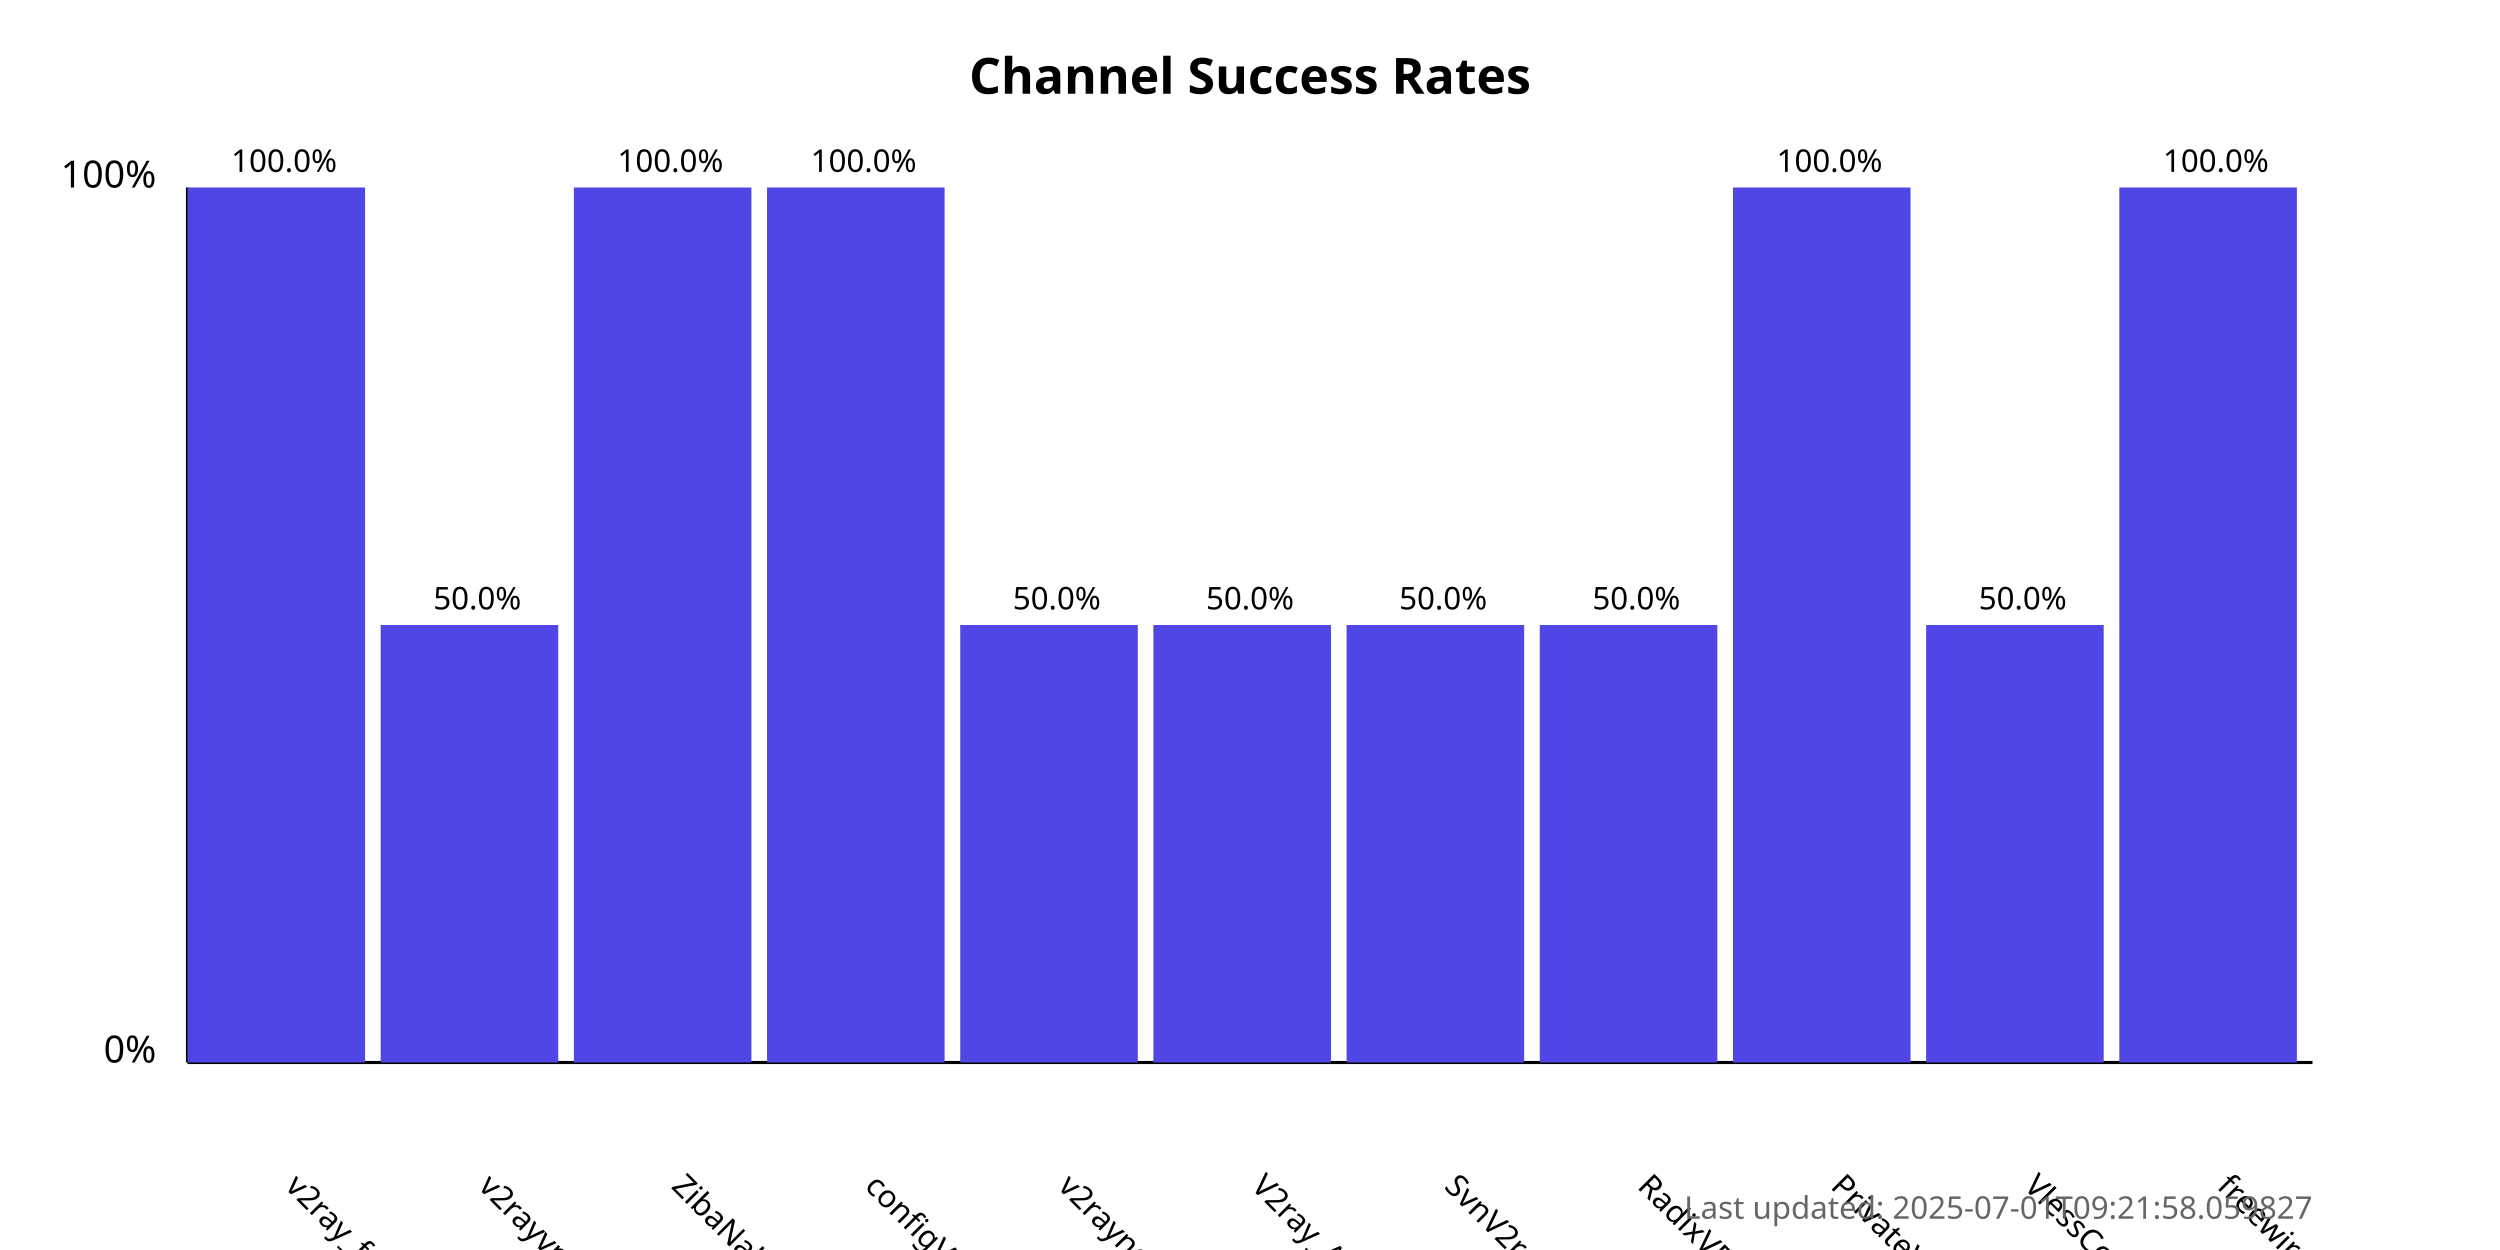
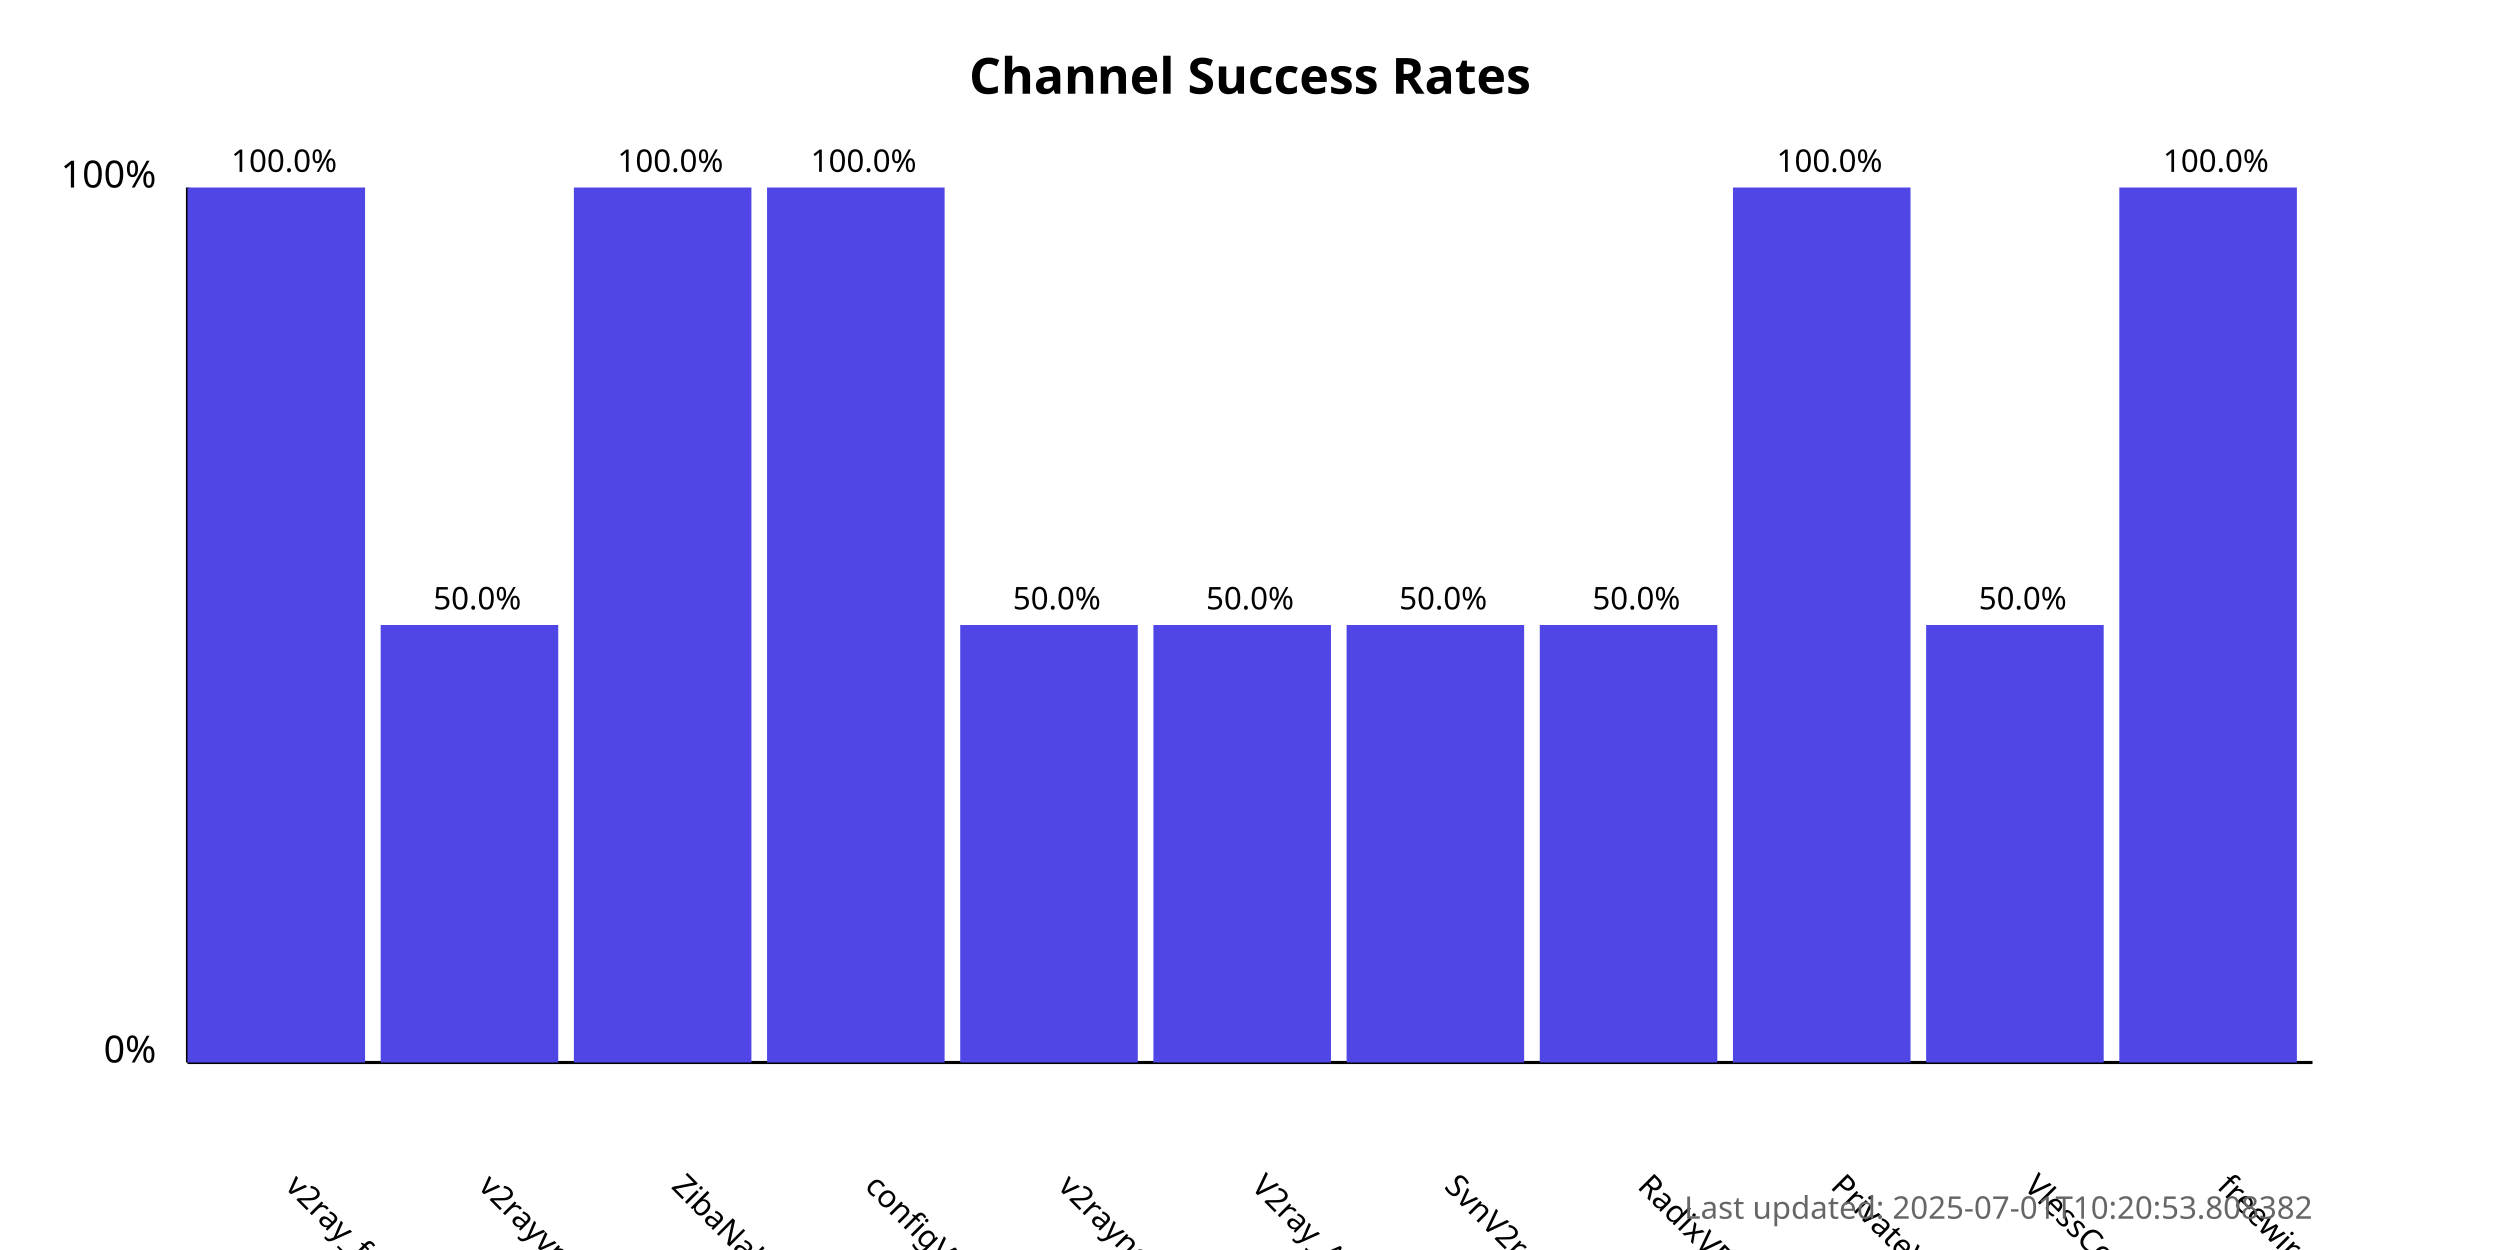
<svg xmlns="http://www.w3.org/2000/svg" width="800" height="400">
  <style>
            .chart-title { font: bold 16px sans-serif; }
            .axis-label { font: 12px sans-serif; }
            .tick-label { font: 10px sans-serif; }
            .bar { fill: #4f46e5; }
            .bar:hover { fill: #6366f1; }
            .timestamp { font: 10px sans-serif; fill: #666; }
        </style>
  <text x="400.0" y="30" text-anchor="middle" class="chart-title">
            Channel Success Rates
        </text>
  <line x1="60" y1="340" x2="60" y2="60" stroke="black" stroke-width="1" />
  <line x1="60" y1="340" x2="740" y2="340" stroke="black" stroke-width="1" />
  <text x="50" y="340" text-anchor="end" class="axis-label">0%</text>
  <text x="50" y="60" text-anchor="end" class="axis-label">100%</text>
  <g>
    <rect x="60" y="60.0" width="56.818" height="280.0" class="bar" />
    <text x="90.909" y="380" transform="rotate(45, 90.90909, 380)" text-anchor="start" class="tick-label">
                v2ray_free_conf
            </text>
    <text x="90.909" y="55.0" text-anchor="middle" class="tick-label">
                100.0%
            </text>
  </g>
  <g>
    <rect x="121.818" y="200.0" width="56.818" height="140.0" class="bar" />
    <text x="152.727" y="380" transform="rotate(45, 152.7273, 380)" text-anchor="start" class="tick-label">
                v2rayvpno
            </text>
    <text x="152.727" y="195.0" text-anchor="middle" class="tick-label">
                50.0%
            </text>
  </g>
  <g>
    <rect x="183.636" y="60.0" width="56.818" height="280.0" class="bar" />
    <text x="214.545" y="380" transform="rotate(45, 214.5455, 380)" text-anchor="start" class="tick-label">
                ZibaNabz
            </text>
    <text x="214.545" y="55.0" text-anchor="middle" class="tick-label">
                100.0%
            </text>
  </g>
  <g>
    <rect x="245.455" y="60.0" width="56.818" height="280.0" class="bar" />
    <text x="276.364" y="380" transform="rotate(45, 276.3636, 380)" text-anchor="start" class="tick-label">
                configV2rayForFree
            </text>
    <text x="276.364" y="55.0" text-anchor="middle" class="tick-label">
                100.0%
            </text>
  </g>
  <g>
    <rect x="307.273" y="200.0" width="56.818" height="140.0" class="bar" />
    <text x="338.182" y="380" transform="rotate(45, 338.1818, 380)" text-anchor="start" class="tick-label">
                v2rayngvpn
            </text>
    <text x="338.182" y="195.0" text-anchor="middle" class="tick-label">
                50.0%
            </text>
  </g>
  <g>
    <rect x="369.091" y="200.0" width="56.818" height="140.0" class="bar" />
    <text x="400.0" y="380" transform="rotate(45, 400.0, 380)" text-anchor="start" class="tick-label">
                V2ray_Alpha
            </text>
    <text x="400.0" y="195.0" text-anchor="middle" class="tick-label">
                50.0%
            </text>
  </g>
  <g>
    <rect x="430.909" y="200.0" width="56.818" height="140.0" class="bar" />
    <text x="461.818" y="380" transform="rotate(45, 461.8182, 380)" text-anchor="start" class="tick-label">
                SvnV2ray
            </text>
    <text x="461.818" y="195.0" text-anchor="middle" class="tick-label">
                50.0%
            </text>
  </g>
  <g>
    <rect x="492.727" y="200.0" width="56.818" height="140.0" class="bar" />
    <text x="523.636" y="380" transform="rotate(45, 523.6364, 380)" text-anchor="start" class="tick-label">
                RadixVPN
            </text>
    <text x="523.636" y="195.0" text-anchor="middle" class="tick-label">
                50.0%
            </text>
  </g>
  <g>
    <rect x="554.545" y="60.0" width="56.818" height="280.0" class="bar" />
    <text x="585.455" y="380" transform="rotate(45, 585.4545, 380)" text-anchor="start" class="tick-label">
                PrivateVPNs
            </text>
    <text x="585.455" y="55.0" text-anchor="middle" class="tick-label">
                100.0%
            </text>
  </g>
  <g>
    <rect x="616.364" y="200.0" width="56.818" height="140.0" class="bar" />
    <text x="647.273" y="380" transform="rotate(45, 647.2727, 380)" text-anchor="start" class="tick-label">
                VlessConfig
            </text>
    <text x="647.273" y="195.0" text-anchor="middle" class="tick-label">
                50.0%
            </text>
  </g>
  <g>
    <rect x="678.182" y="60.0" width="56.818" height="280.0" class="bar" />
    <text x="709.091" y="380" transform="rotate(45, 709.0909, 380)" text-anchor="start" class="tick-label">
                freewireguard
            </text>
    <text x="709.091" y="55.0" text-anchor="middle" class="tick-label">
                100.0%
            </text>
  </g>
  <text x="740" y="390" text-anchor="end" class="timestamp">
-             Last updated: 2025-07-01T09:21:58.059827
+             Last updated: 2025-07-01T10:20:53.808382
        </text>
</svg>
